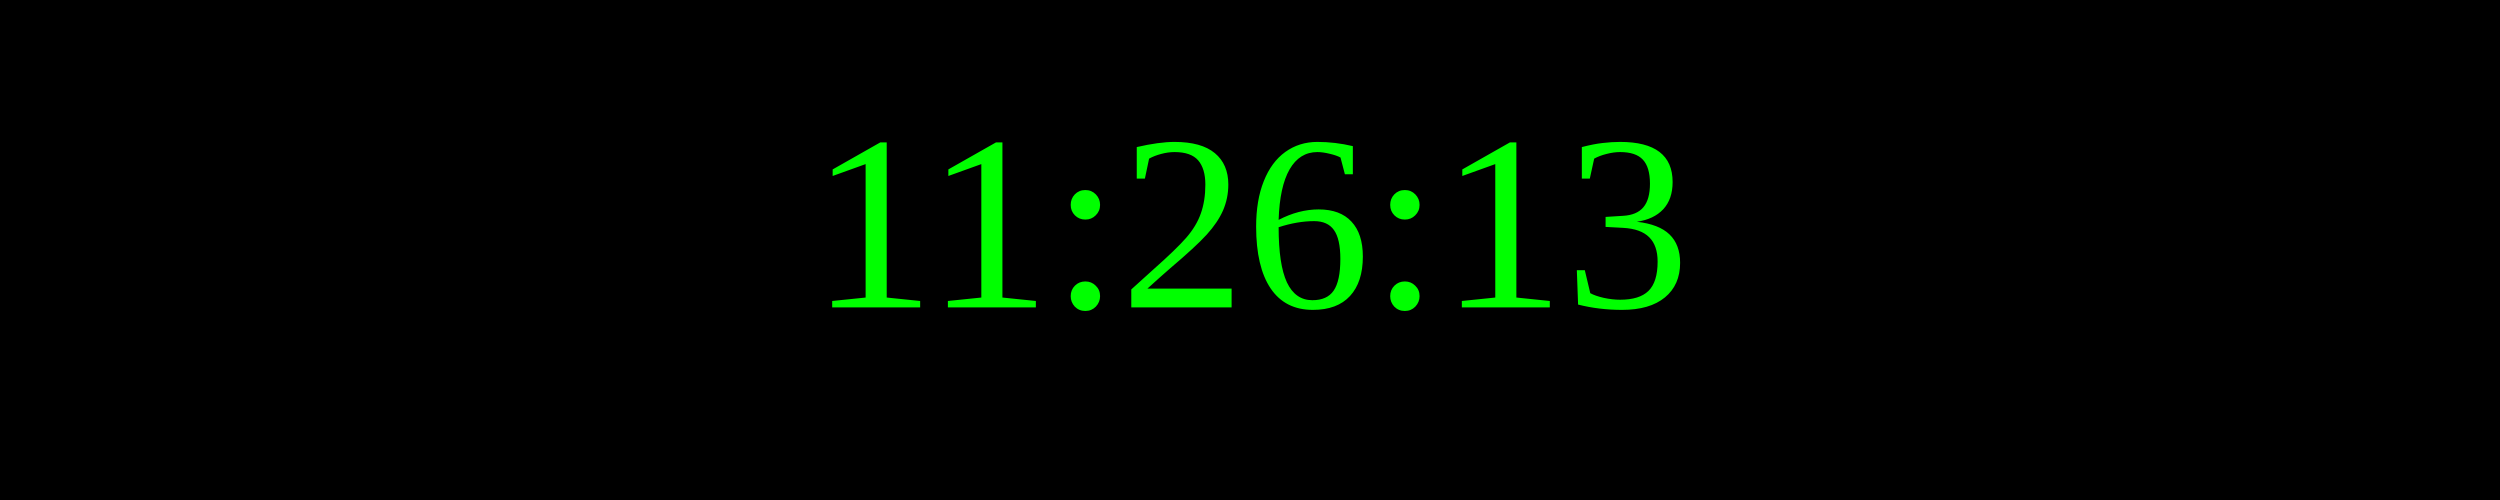
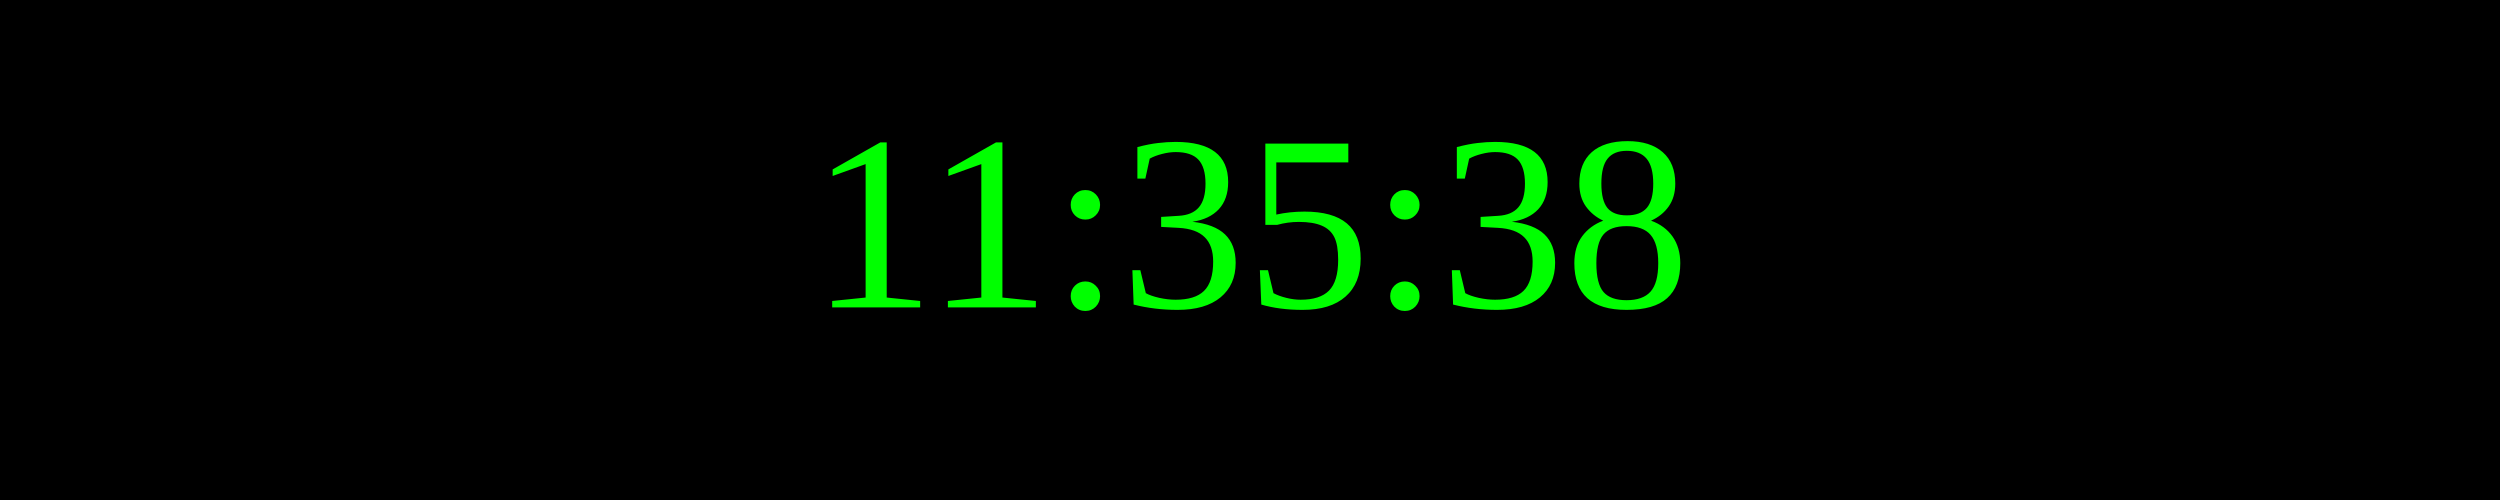
<svg xmlns="http://www.w3.org/2000/svg" width="250" height="50">
  <rect width="100%" height="100%" fill="black" />
  <text x="50%" y="50%" font-size="25" fill="lime" text-anchor="middle" dominant-baseline="middle">
- 11:26:13
+ 11:35:38
</text>
</svg>
